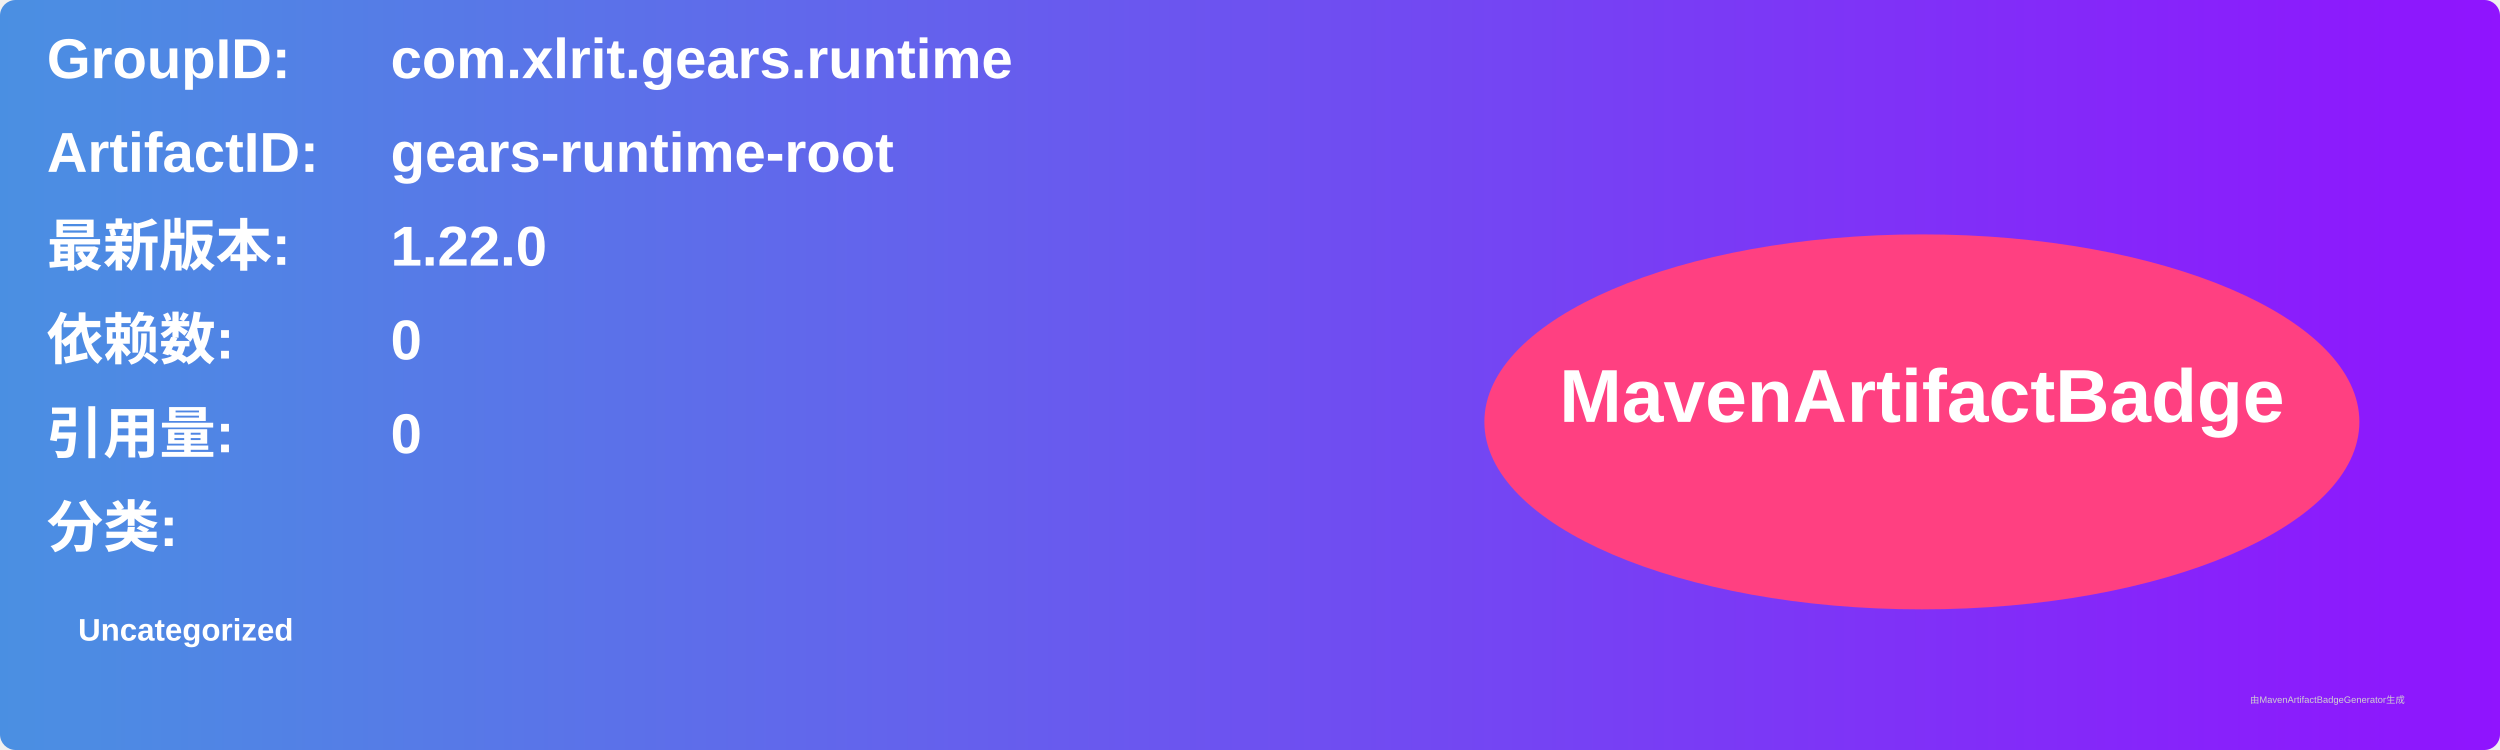
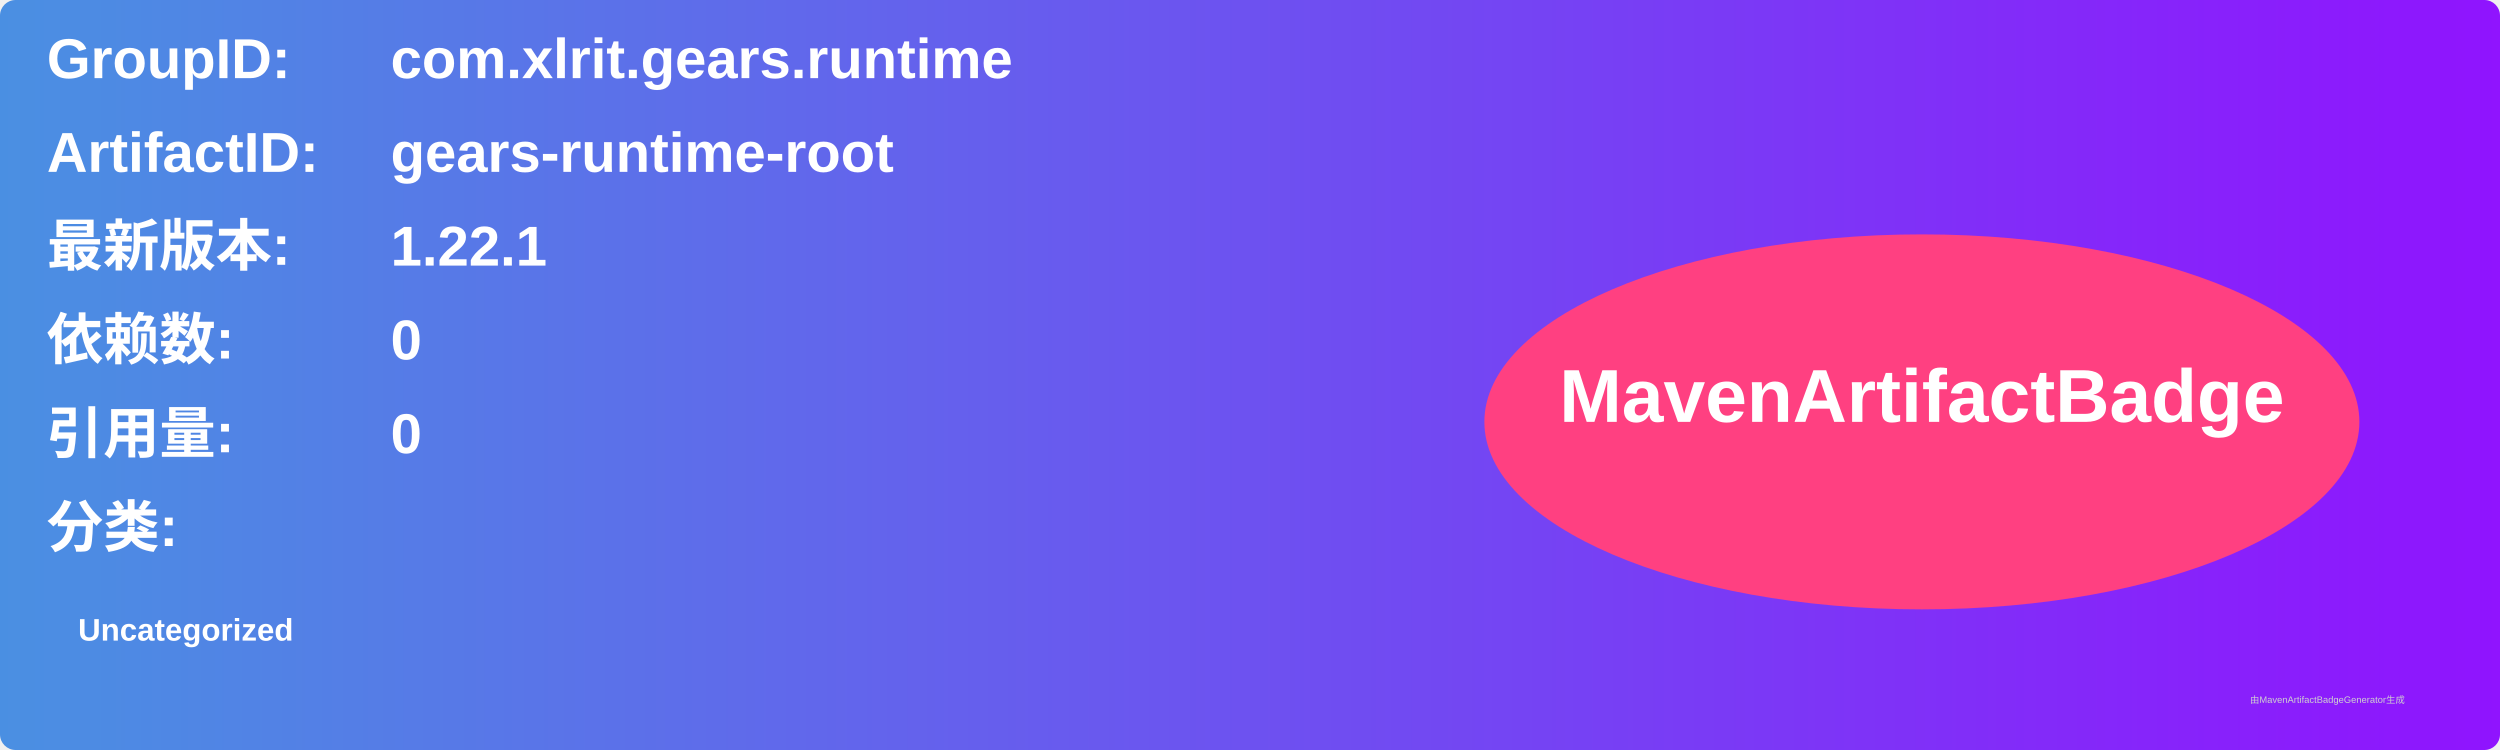
<svg xmlns="http://www.w3.org/2000/svg" width="800" height="240" viewBox="0 0 800 240">
  <linearGradient id="grad" x1="0%" y1="0%" x2="100%" y2="0%">
    <stop offset="0%" stop-color="#4a90e2" />
    <stop offset="100%" stop-color="#9013fe" />
  </linearGradient>
  <rect width="100%" height="100%" rx="5" ry="5" fill="url(#grad)" />
  <g transform="translate(15, 15)">
    <text x="0" y="10" font-family="Arial" font-size="18" fill="white" font-weight="bold" width="260">GroupID:</text>
    <text x="110" y="10" font-family="Arial" font-size="18" fill="white" font-weight="bold" width="460">com.xlrit.gears.runtime</text>
    <text x="0" y="40" font-family="Arial" font-size="18" fill="white" font-weight="bold" width="260">ArtifactID:</text>
    <text x="110" y="40" font-family="Arial" font-size="18" fill="white" font-weight="bold" width="460">gears-runtime-root</text>
    <text x="0" y="70" font-family="Arial" font-size="18" fill="white" font-weight="bold">最新版本:</text>
    <text x="110" y="70" font-family="Arial" font-size="18" fill="white" font-weight="bold">
-       <tspan font-weight="bold">1.22.0</tspan>
+       <tspan font-weight="bold">1.22.1</tspan>
    </text>
    <text x="0" y="100" font-family="Arial" font-size="18" fill="white" font-weight="bold">依赖数: </text>
    <text x="110" y="100" font-family="Arial" font-size="18" fill="white">
      <tspan font-weight="bold">0</tspan>
    </text>
    <text x="0" y="130" font-family="Arial" font-size="18" fill="white" font-weight="bold">引用量: </text>
    <text x="110" y="130" font-family="Arial" font-size="18" fill="white">
      <tspan font-weight="bold">0</tspan>
    </text>
    <text x="0" y="160" font-family="Arial" font-size="18" fill="white" font-weight="bold">分类:</text>
    <text x="10" y="190" font-family="Arial" font-size="10" fill="white">
      <tspan font-weight="bold">Uncategorized</tspan>
    </text>
    <ellipse cx="600" cy="120" rx="140" ry="60" fill="#ff4081" />
    <text x="600" y="120" text-anchor="middle" font-family="Arial" font-size="24" fill="white" font-weight="bold">MavenArtifactBadge</text>
  </g>
  <text x="720" y="225" font-family="Arial" font-size="3" fill="#d0d0d0">由MavenArtifactBadgeGenerator生成</text>
</svg>
